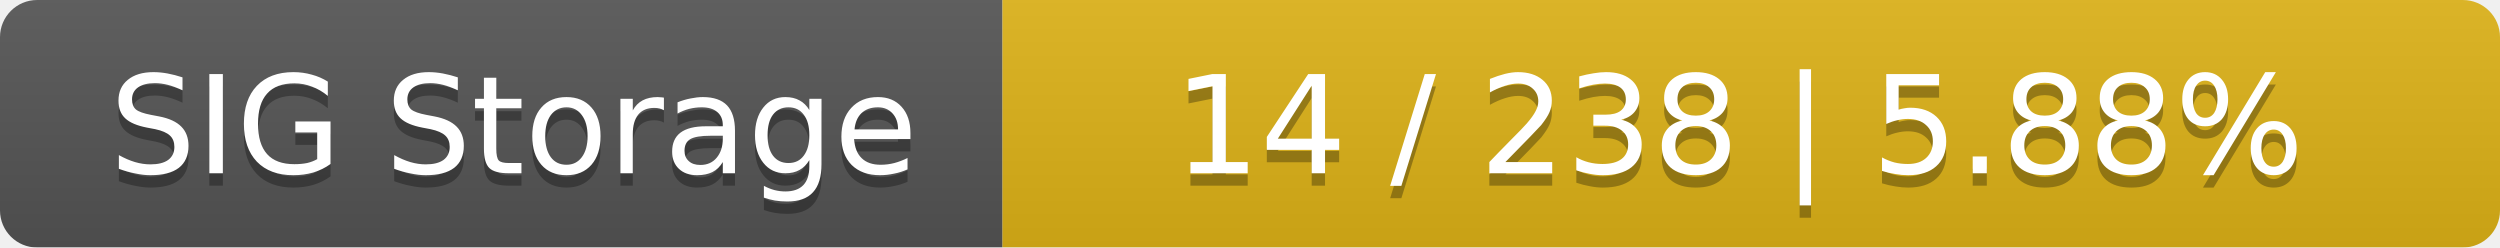
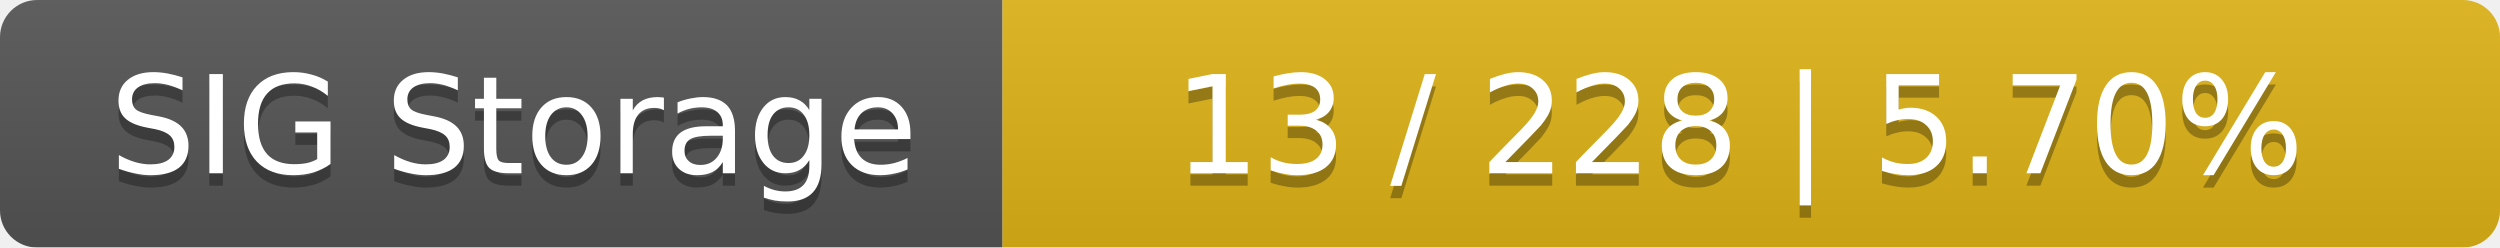
<svg xmlns="http://www.w3.org/2000/svg" width="202" height="20">
  <linearGradient id="smooth" x2="0" y2="100%">
    <stop offset="0" stop-color="#bbb" stop-opacity=".1" />
    <stop offset="1" stop-opacity=".1" />
  </linearGradient>
  <mask id="round">
    <rect width="202" height="20" rx="3" fill="#fff" />
  </mask>
  <g mask="url(#round)">
    <rect width="81" height="20" fill="#555" />
    <rect x="81" width="121" height="20" fill="#dfb317" />
    <rect width="202" height="20" fill="url(#smooth)" />
  </g>
  <g fill="#fff" text-anchor="middle" font-family="DejaVu Sans,Verdana,Geneva,sans-serif" font-size="11">
    <text x="41.5" y="15" fill="#010101" fill-opacity=".3">SIG Storage</text>
    <text x="41.5" y="14">SIG Storage</text>
-     <text x="140.5" y="15" fill="#010101" fill-opacity=".3">14 / 238    |    5.88%</text>
-     <text x="140.5" y="14">14 / 238    |    5.88%</text>
+     <text x="140.5" y="15" fill="#010101" fill-opacity=".3">13 / 228    |    5.70%</text>
+     <text x="140.5" y="14">13 / 228    |    5.70%</text>
  </g>
</svg>
